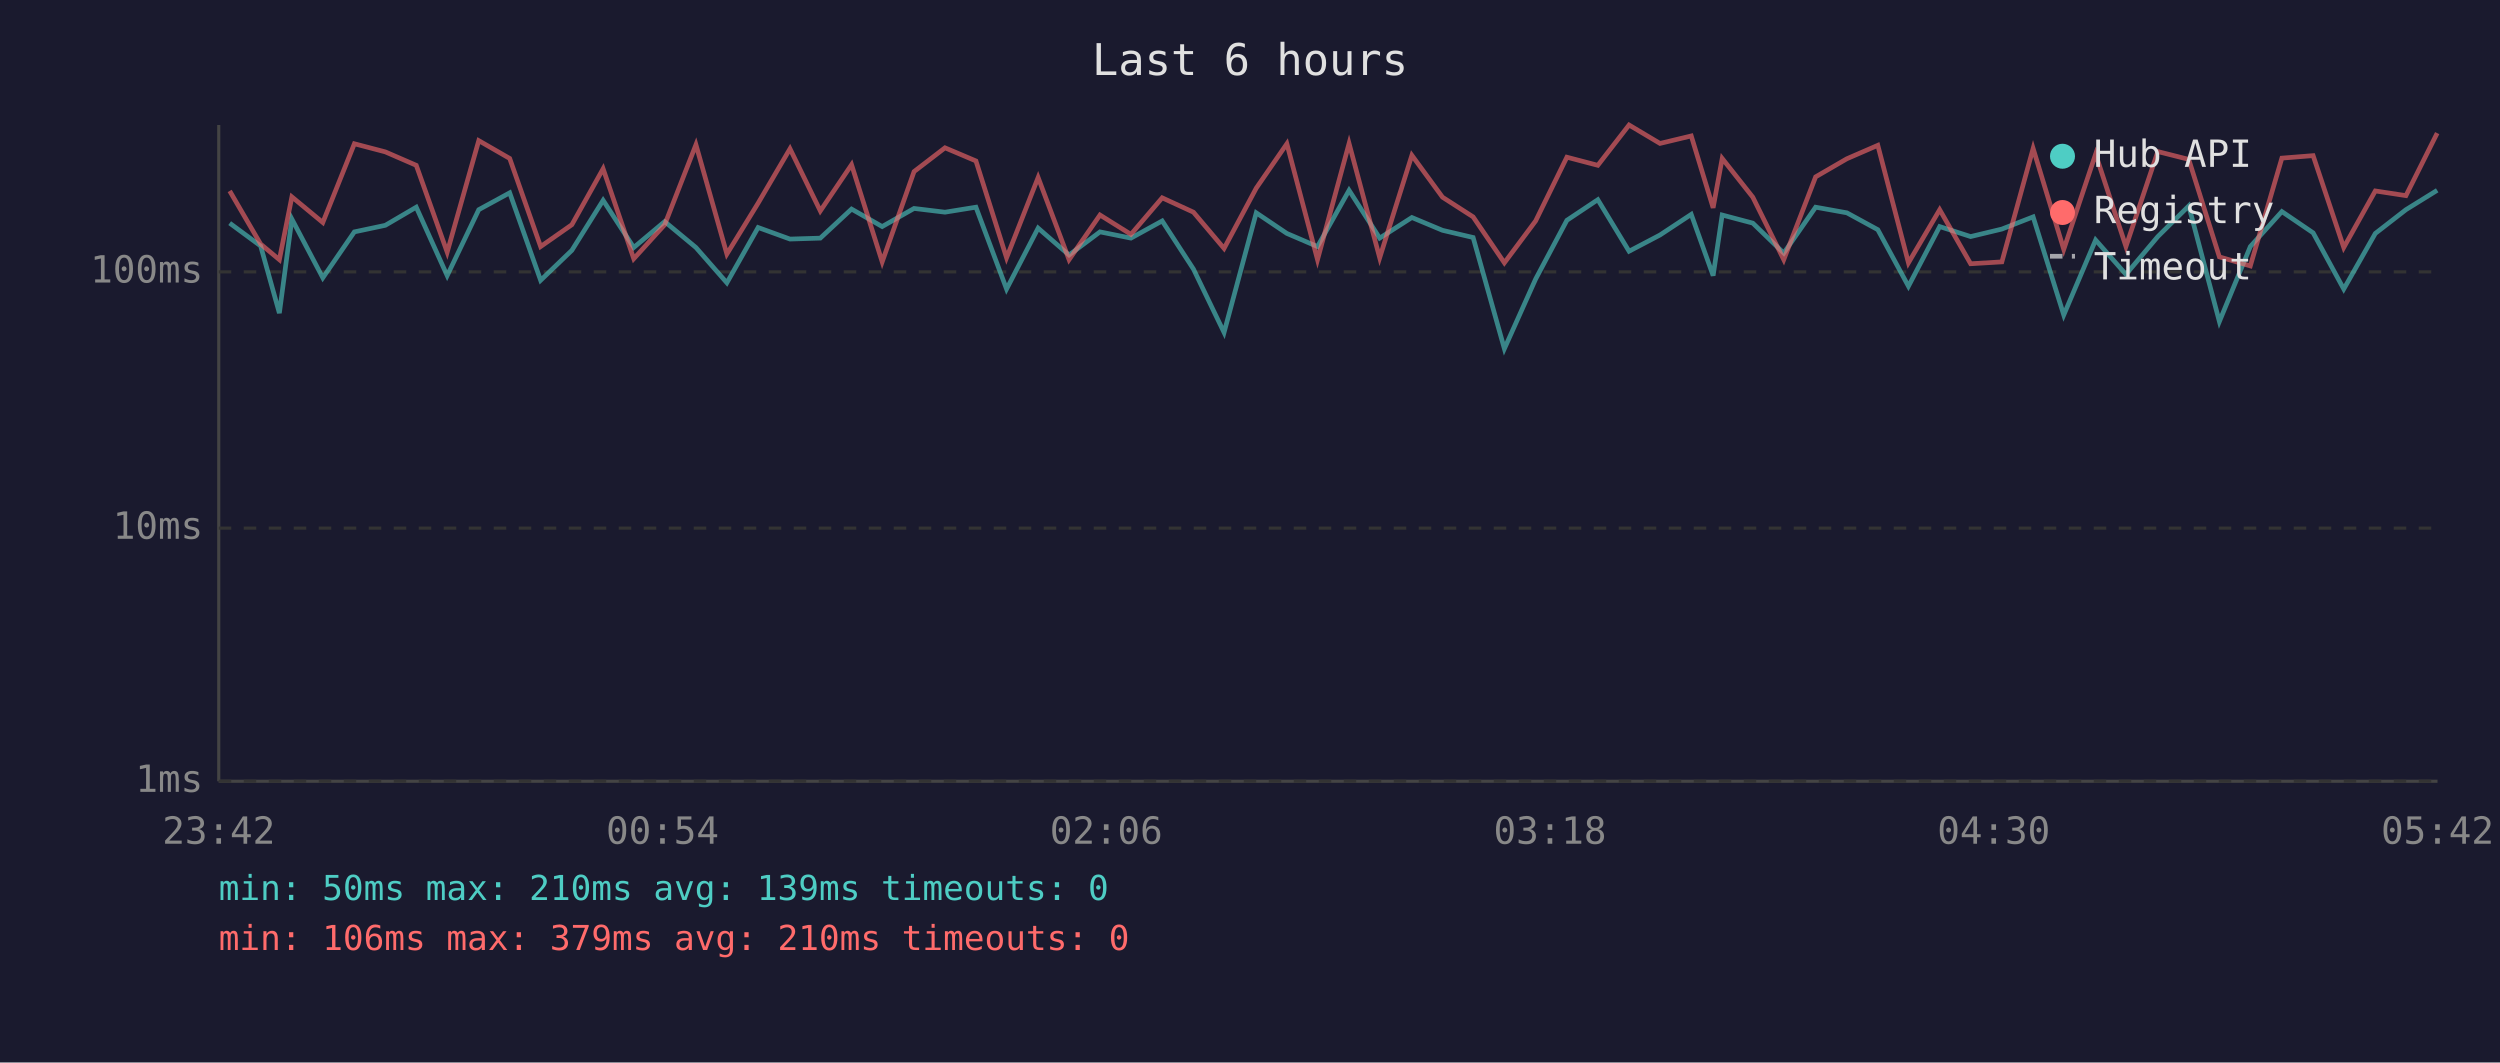
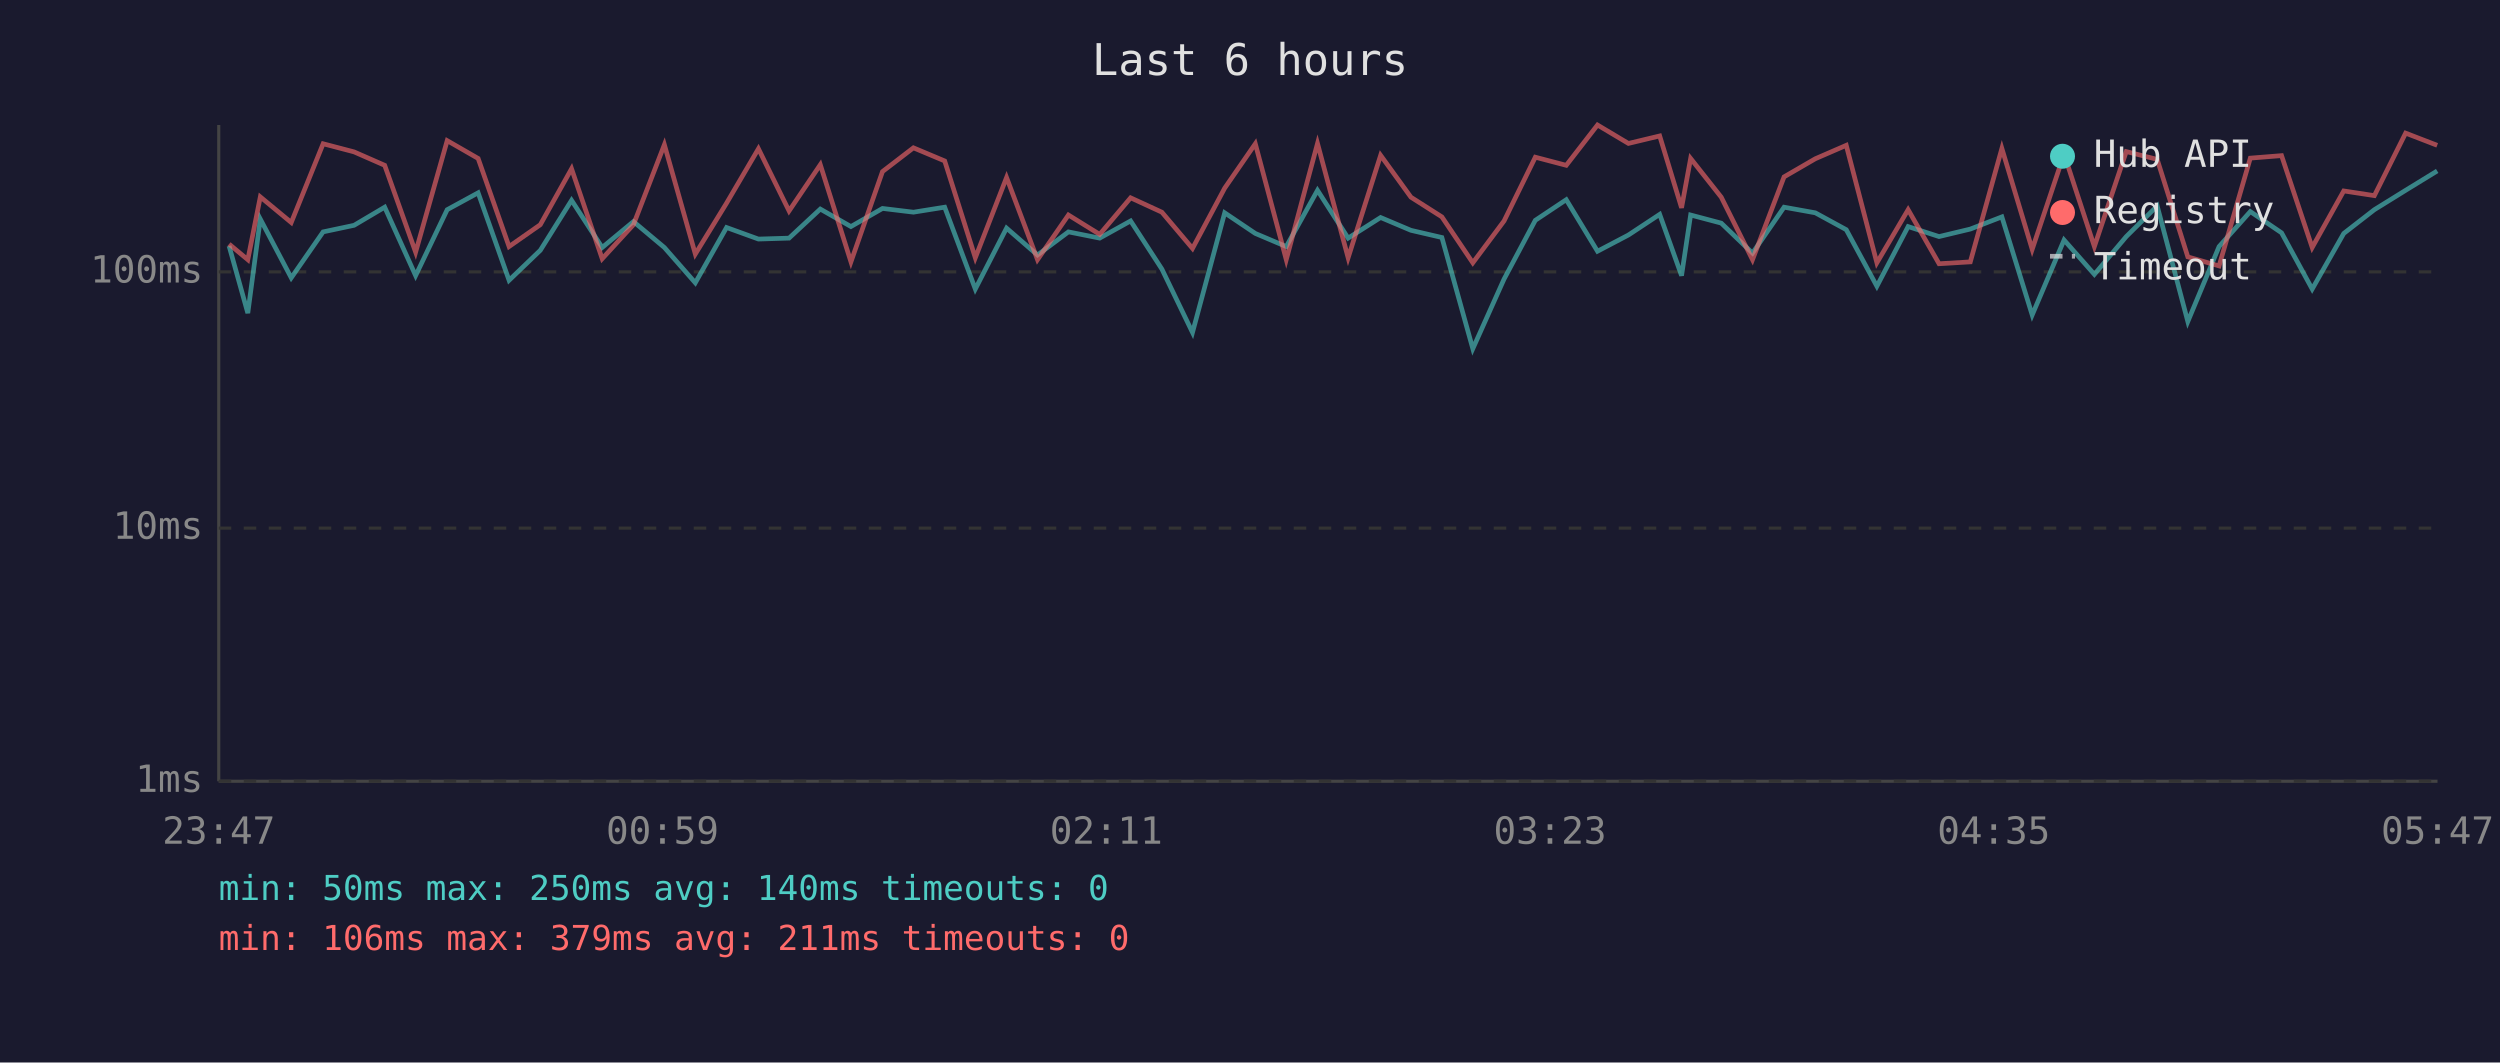
<svg xmlns="http://www.w3.org/2000/svg" viewBox="0 0 800 340" font-family="monospace" font-size="12">
  <rect width="800" height="340" fill="#1a1a2e" />
  <text x="400" y="24" fill="#e0e0e0" font-size="14" text-anchor="middle">Last 6 hours</text>
  <line x1="70" y1="40" x2="70" y2="250" stroke="#444" stroke-width="1" />
  <line x1="70" y1="250" x2="780" y2="250" stroke="#444" stroke-width="1" />
  <line x1="70" y1="250" x2="780" y2="250" stroke="#333" stroke-width="1" stroke-dasharray="4" />
  <text x="65" y="250" fill="#888" text-anchor="end" dominant-baseline="middle">1ms</text>
  <line x1="70" y1="169" x2="780" y2="169" stroke="#333" stroke-width="1" stroke-dasharray="4" />
  <text x="65" y="169" fill="#888" text-anchor="end" dominant-baseline="middle">10ms</text>
  <line x1="70" y1="87" x2="780" y2="87" stroke="#333" stroke-width="1" stroke-dasharray="4" />
  <text x="65" y="87" fill="#888" text-anchor="end" dominant-baseline="middle">100ms</text>
-   <text x="70" y="270" fill="#888" text-anchor="middle">23:42</text>
-   <text x="212" y="270" fill="#888" text-anchor="middle">00:54</text>
-   <text x="354" y="270" fill="#888" text-anchor="middle">02:06</text>
-   <text x="496" y="270" fill="#888" text-anchor="middle">03:18</text>
-   <text x="638" y="270" fill="#888" text-anchor="middle">04:30</text>
-   <text x="780" y="270" fill="#888" text-anchor="middle">05:42</text>
-   <polyline points="73.5,71.4 83.4,78.7 89.4,100.2 93.4,70.1 103.3,88.9 113.4,74.2 123.3,72.1 133.2,66.3 143.1,88.2 153.2,67.1 163.1,61.7 173.0,89.7 183.0,80.1 193.0,64.1 202.8,79.2 212.7,70.9 222.7,79.2 232.6,90.5 242.6,72.8 252.8,76.5 262.5,76.2 272.5,66.9 282.3,72.5 292.5,66.7 302.4,67.9 312.3,66.3 322.1,92.5 332.2,73.0 342.1,81.6 352.0,74.2 361.9,76.2 371.9,70.7 381.9,86.1 391.7,106.4 402.0,68.1 411.8,74.7 421.6,78.9 431.7,60.9 441.5,76.2 451.8,69.6 461.6,73.7 471.4,76.0 481.4,111.6 491.4,89.3 501.4,70.5 511.3,63.9 521.3,80.4 531.2,75.2 541.2,68.6 548.2,88.2 551.1,68.8 560.9,71.4 570.8,81.0 581.0,66.3 591.0,68.1 600.9,73.5 610.7,91.6 620.7,72.5 630.6,75.7 640.6,73.3 650.6,69.4 660.4,100.8 670.6,76.8 680.3,87.8 690.5,75.7 700.4,65.9 710.2,102.9 720.1,78.9 730.2,67.7 740.2,74.5 750.0,92.5 760.1,74.7 769.9,67.1 779.9,60.9" fill="none" stroke="#4ecdc4" stroke-width="1.5" opacity="0.6" />
-   <polyline points="73.5,61.1 83.4,78.1 89.4,83.1 93.4,63.0 103.3,71.2 113.4,46.0 123.3,48.6 133.2,52.9 143.1,80.7 153.2,45.0 163.1,50.7 173.0,78.9 183.0,71.9 193.0,54.0 202.8,82.8 212.7,71.9 222.7,46.3 232.6,81.3 242.6,65.0 252.8,47.6 262.5,67.5 272.5,52.7 282.3,83.8 292.5,54.9 302.4,47.3 312.3,51.5 322.1,82.5 332.2,56.8 342.1,83.1 352.0,68.8 361.9,75.0 371.9,63.3 381.9,67.9 391.7,79.5 402.0,60.2 411.8,46.0 421.6,83.1 431.7,45.9 441.5,82.5 451.8,49.7 461.6,63.1 471.4,69.4 481.4,84.1 491.4,70.7 501.4,50.3 511.3,52.9 521.3,40.0 531.2,45.9 541.2,43.5 548.2,66.5 551.1,50.7 560.9,63.1 570.8,83.1 581.0,56.6 591.0,50.8 600.9,46.5 610.7,84.1 620.7,67.1 630.6,84.4 640.6,83.8 650.6,47.5 660.4,79.8 670.6,49.3 680.3,78.9 690.5,48.5 700.4,51.0 710.2,82.2 720.1,85.1 730.2,50.6 740.2,49.8 750.0,79.2 760.1,61.1 769.9,62.6 779.9,42.6" fill="none" stroke="#ff6b6b" stroke-width="1.5" opacity="0.6" />
+   <text x="70" y="270" fill="#888" text-anchor="middle">23:47</text>
+   <text x="212" y="270" fill="#888" text-anchor="middle">00:59</text>
+   <text x="354" y="270" fill="#888" text-anchor="middle">02:11</text>
+   <text x="496" y="270" fill="#888" text-anchor="middle">03:23</text>
+   <text x="638" y="270" fill="#888" text-anchor="middle">04:35</text>
+   <text x="780" y="270" fill="#888" text-anchor="middle">05:47</text>
+   <polyline points="73.3,78.7 79.3,100.2 83.3,70.1 93.2,88.9 103.4,74.2 113.3,72.1 123.1,66.3 133.0,88.2 143.1,67.1 153.0,61.7 162.9,89.7 172.9,80.1 182.9,64.1 192.7,79.2 202.7,70.9 212.6,79.2 222.5,90.5 232.5,72.8 242.7,76.5 252.5,76.2 262.5,66.9 272.3,72.5 282.4,66.7 292.3,67.9 302.3,66.3 312.1,92.5 322.1,73.0 332.0,81.6 341.9,74.2 351.9,76.2 361.8,70.7 371.8,86.1 381.6,106.4 391.9,68.1 401.7,74.7 411.6,78.9 421.6,60.9 431.4,76.2 441.8,69.6 451.5,73.7 461.4,76.0 471.3,111.6 481.3,89.3 491.3,70.5 501.2,63.9 511.2,80.4 521.1,75.2 531.1,68.6 538.1,88.2 541.0,68.8 550.8,71.4 560.8,81.0 570.9,66.3 580.9,68.1 590.8,73.5 600.6,91.6 610.6,72.5 620.5,75.7 630.5,73.3 640.6,69.4 650.3,100.8 660.5,76.8 670.2,87.8 680.4,75.7 690.3,65.9 700.1,102.9 710.1,78.9 720.1,67.7 730.1,74.5 739.9,92.5 750.0,74.7 759.8,67.1 769.8,60.9 779.9,54.7" fill="none" stroke="#4ecdc4" stroke-width="1.5" opacity="0.6" />
+   <polyline points="73.3,78.1 79.3,83.1 83.3,63.0 93.2,71.2 103.4,46.0 113.3,48.6 123.1,52.9 133.0,80.7 143.1,45.0 153.0,50.7 162.9,78.9 172.9,71.9 182.9,54.0 192.7,82.8 202.7,71.9 212.6,46.3 222.5,81.3 232.5,65.0 242.7,47.6 252.5,67.5 262.5,52.7 272.3,83.8 282.4,54.9 292.3,47.3 302.3,51.5 312.1,82.5 322.1,56.8 332.0,83.1 341.9,68.8 351.9,75.0 361.8,63.3 371.8,67.9 381.6,79.5 391.9,60.2 401.7,46.0 411.6,83.1 421.6,45.9 431.4,82.5 441.8,49.7 451.5,63.1 461.4,69.4 471.3,84.1 481.3,70.7 491.3,50.3 501.2,52.9 511.2,40.0 521.1,45.9 531.1,43.5 538.1,66.5 541.0,50.7 550.8,63.1 560.8,83.1 570.9,56.6 580.9,50.8 590.8,46.5 600.6,84.1 610.6,67.1 620.5,84.4 630.5,83.8 640.6,47.5 650.3,79.8 660.5,49.3 670.2,78.9 680.4,48.5 690.3,51.0 700.1,82.2 710.1,85.1 720.1,50.6 730.1,49.8 739.9,79.2 750.0,61.1 759.8,62.6 769.8,42.6 779.9,46.5" fill="none" stroke="#ff6b6b" stroke-width="1.5" opacity="0.6" />
  <circle cx="660" cy="50" r="4" fill="#4ecdc4" />
  <text x="670" y="50" fill="#e0e0e0" dominant-baseline="middle">Hub API</text>
  <circle cx="660" cy="68" r="4" fill="#ff6b6b" />
  <text x="670" y="68" fill="#e0e0e0" dominant-baseline="middle">Registry</text>
  <line x1="656" y1="82" x2="664" y2="82" stroke="#e0e0e0" stroke-width="1.5" stroke-dasharray="4,3" opacity="0.7" />
  <text x="670" y="86" fill="#e0e0e0" dominant-baseline="middle">Timeout</text>
-   <text x="70" y="288" fill="#4ecdc4" font-size="11">min: 50ms  max: 210ms  avg: 139ms  timeouts: 0</text>
-   <text x="70" y="304" fill="#ff6b6b" font-size="11">min: 106ms  max: 379ms  avg: 210ms  timeouts: 0</text>
+   <text x="70" y="288" fill="#4ecdc4" font-size="11">min: 50ms  max: 250ms  avg: 140ms  timeouts: 0</text>
+   <text x="70" y="304" fill="#ff6b6b" font-size="11">min: 106ms  max: 379ms  avg: 211ms  timeouts: 0</text>
</svg>
